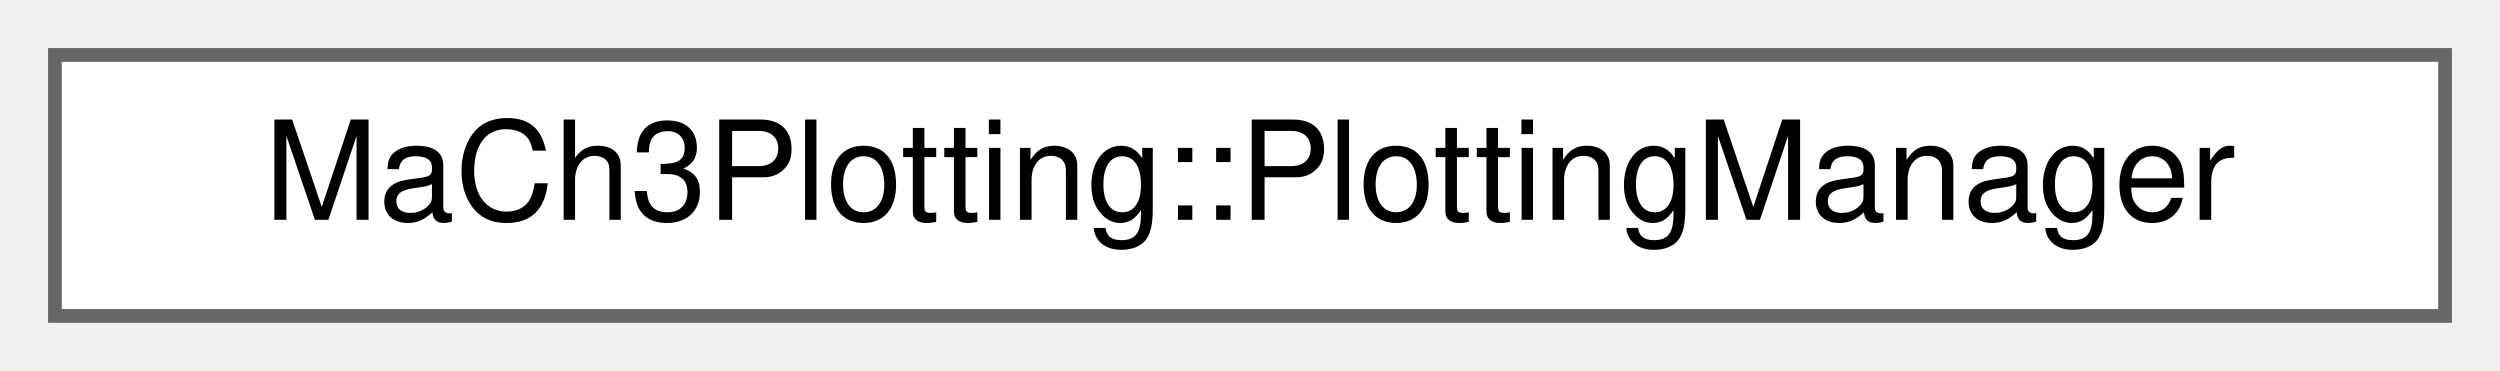
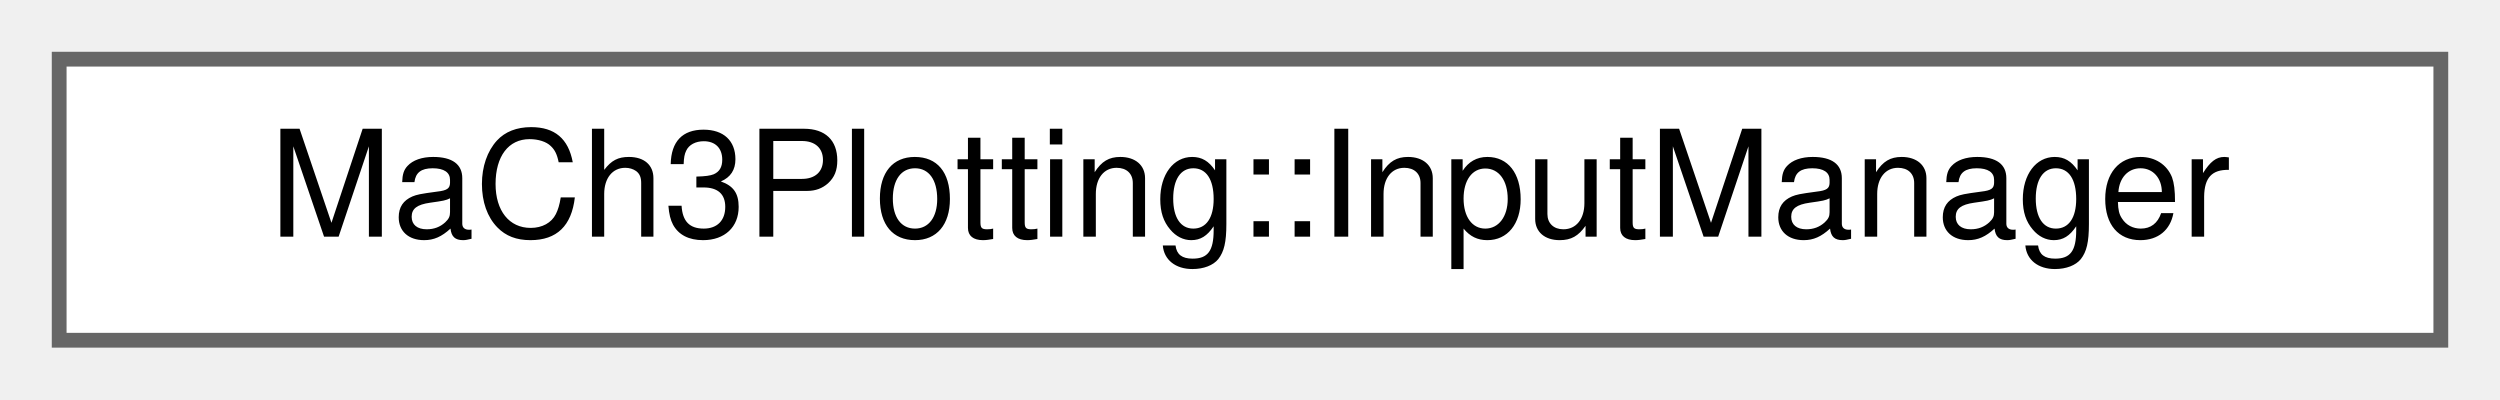
- <svg xmlns="http://www.w3.org/2000/svg" xmlns:xlink="http://www.w3.org/1999/xlink" width="182pt" height="27pt" viewBox="0.00 0.00 182.00 27.00">
+ <svg xmlns="http://www.w3.org/2000/svg" xmlns:xlink="http://www.w3.org/1999/xlink" width="169pt" height="27pt" viewBox="0.00 0.00 169.00 27.00">
  <g id="graph0" class="graph" transform="scale(1 1) rotate(0) translate(4 23)">
    <g id="node1" class="node">
      <g id="a_node1">
-         <a xlink:href="classMaCh3Plotting_1_1PlottingManager.html" target="_top" xlink:title="The main class to be used in plotting scripts.">
-           <polygon fill="white" stroke="#666666" points="174,-19 0,-19 0,0 174,0 174,-19" />
-           <text text-anchor="middle" x="87" y="-7" font-family="Helvetica,sans-Serif" font-size="10.00">MaCh3Plotting::PlottingManager</text>
+         <a xlink:href="classMaCh3Plotting_1_1InputManager.html" target="_top" xlink:title="This guy talks to the input files and is intended to smooth over the fact that our OA fitters use suc...">
+           <polygon fill="white" stroke="#666666" points="161,-19 0,-19 0,0 161,0 161,-19" />
+           <text text-anchor="middle" x="80.5" y="-7" font-family="Helvetica,sans-Serif" font-size="10.00">MaCh3Plotting::InputManager</text>
        </a>
      </g>
    </g>
  </g>
</svg>
